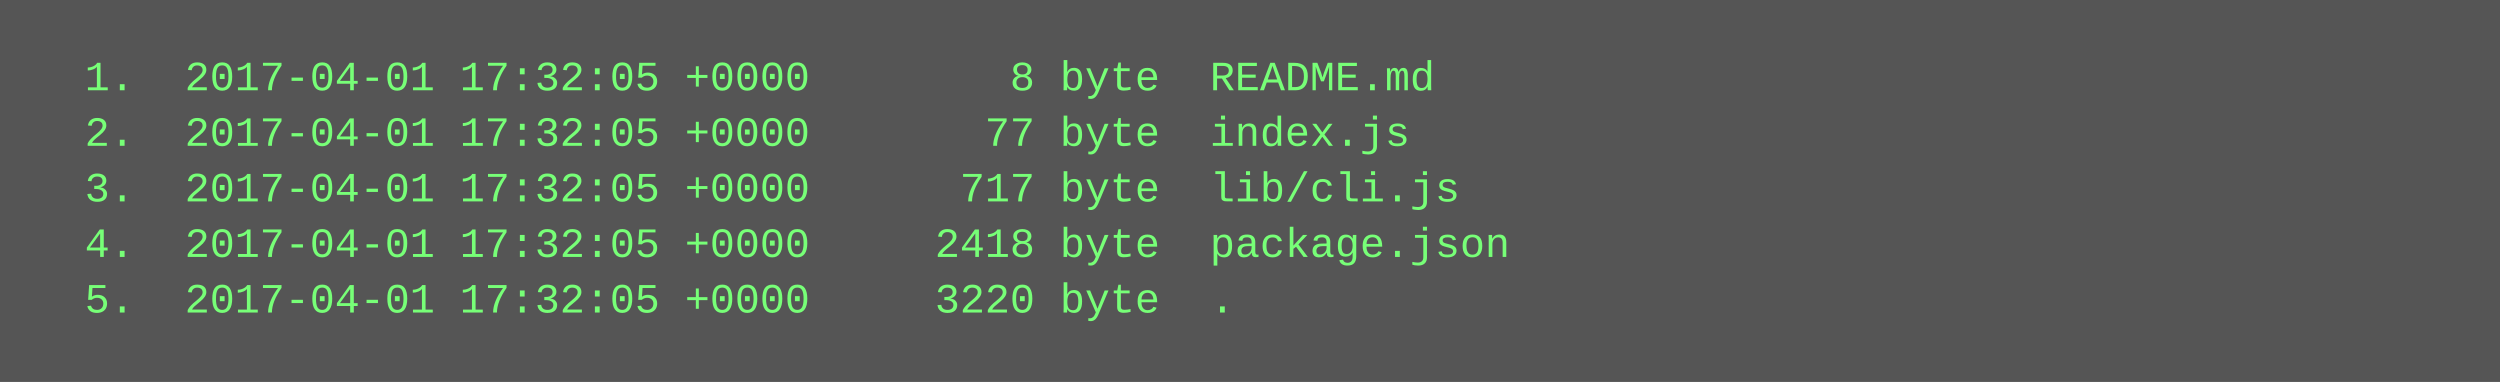
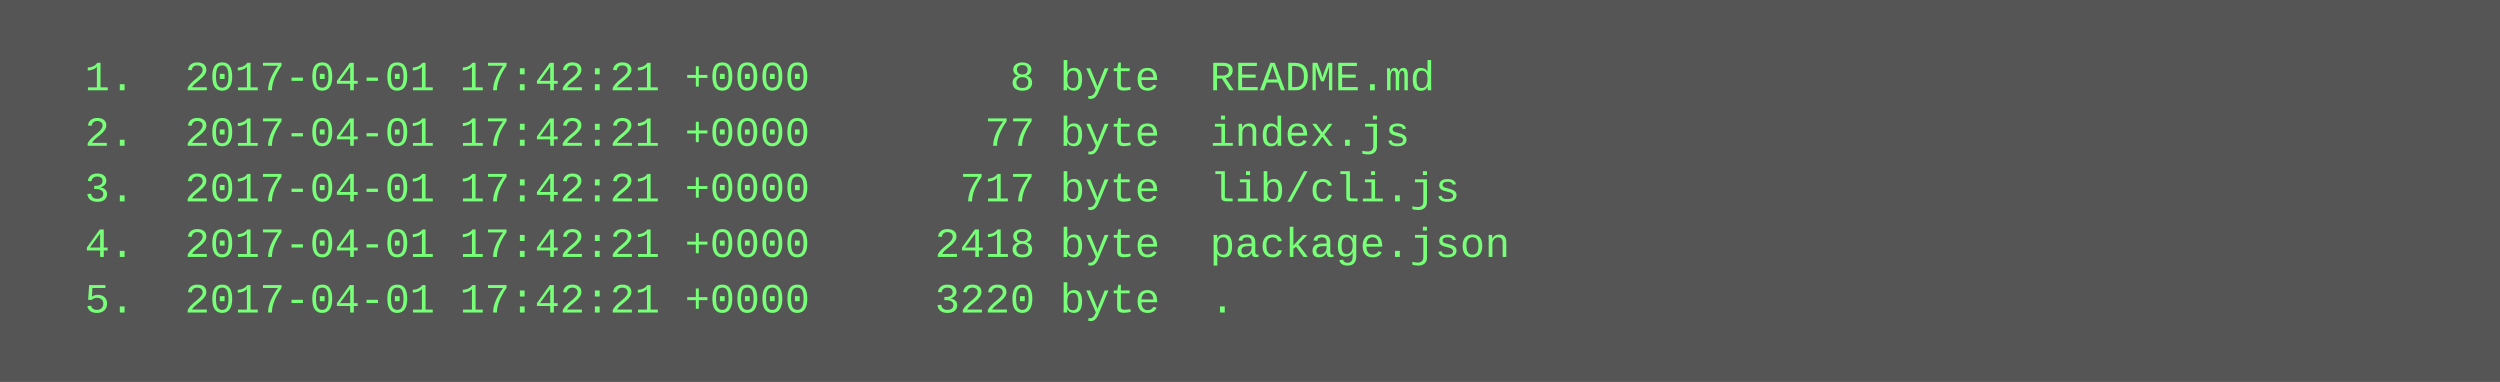
<svg xmlns="http://www.w3.org/2000/svg" height="110" width="720">
  <rect height="110" fill="#555" width="720" />
  <text fill="#7f7" font-family="Courier New" font-size="12" xml:space="preserve">
-     <tspan x="10" y="26">  1.  2017-04-01 17:32:05 +0000        8 byte  README.md</tspan>
-     <tspan x="10" y="42">  2.  2017-04-01 17:32:05 +0000       77 byte  index.js</tspan>
-     <tspan x="10" y="58">  3.  2017-04-01 17:32:05 +0000      717 byte  lib/cli.js</tspan>
-     <tspan x="10" y="74">  4.  2017-04-01 17:32:05 +0000     2418 byte  package.json</tspan>
-     <tspan x="10" y="90">  5.  2017-04-01 17:32:05 +0000     3220 byte  .</tspan>
+     <tspan x="10" y="26">  1.  2017-04-01 17:42:21 +0000        8 byte  README.md</tspan>
+     <tspan x="10" y="42">  2.  2017-04-01 17:42:21 +0000       77 byte  index.js</tspan>
+     <tspan x="10" y="58">  3.  2017-04-01 17:42:21 +0000      717 byte  lib/cli.js</tspan>
+     <tspan x="10" y="74">  4.  2017-04-01 17:42:21 +0000     2418 byte  package.json</tspan>
+     <tspan x="10" y="90">  5.  2017-04-01 17:42:21 +0000     3220 byte  .</tspan>
  </text>
</svg>
